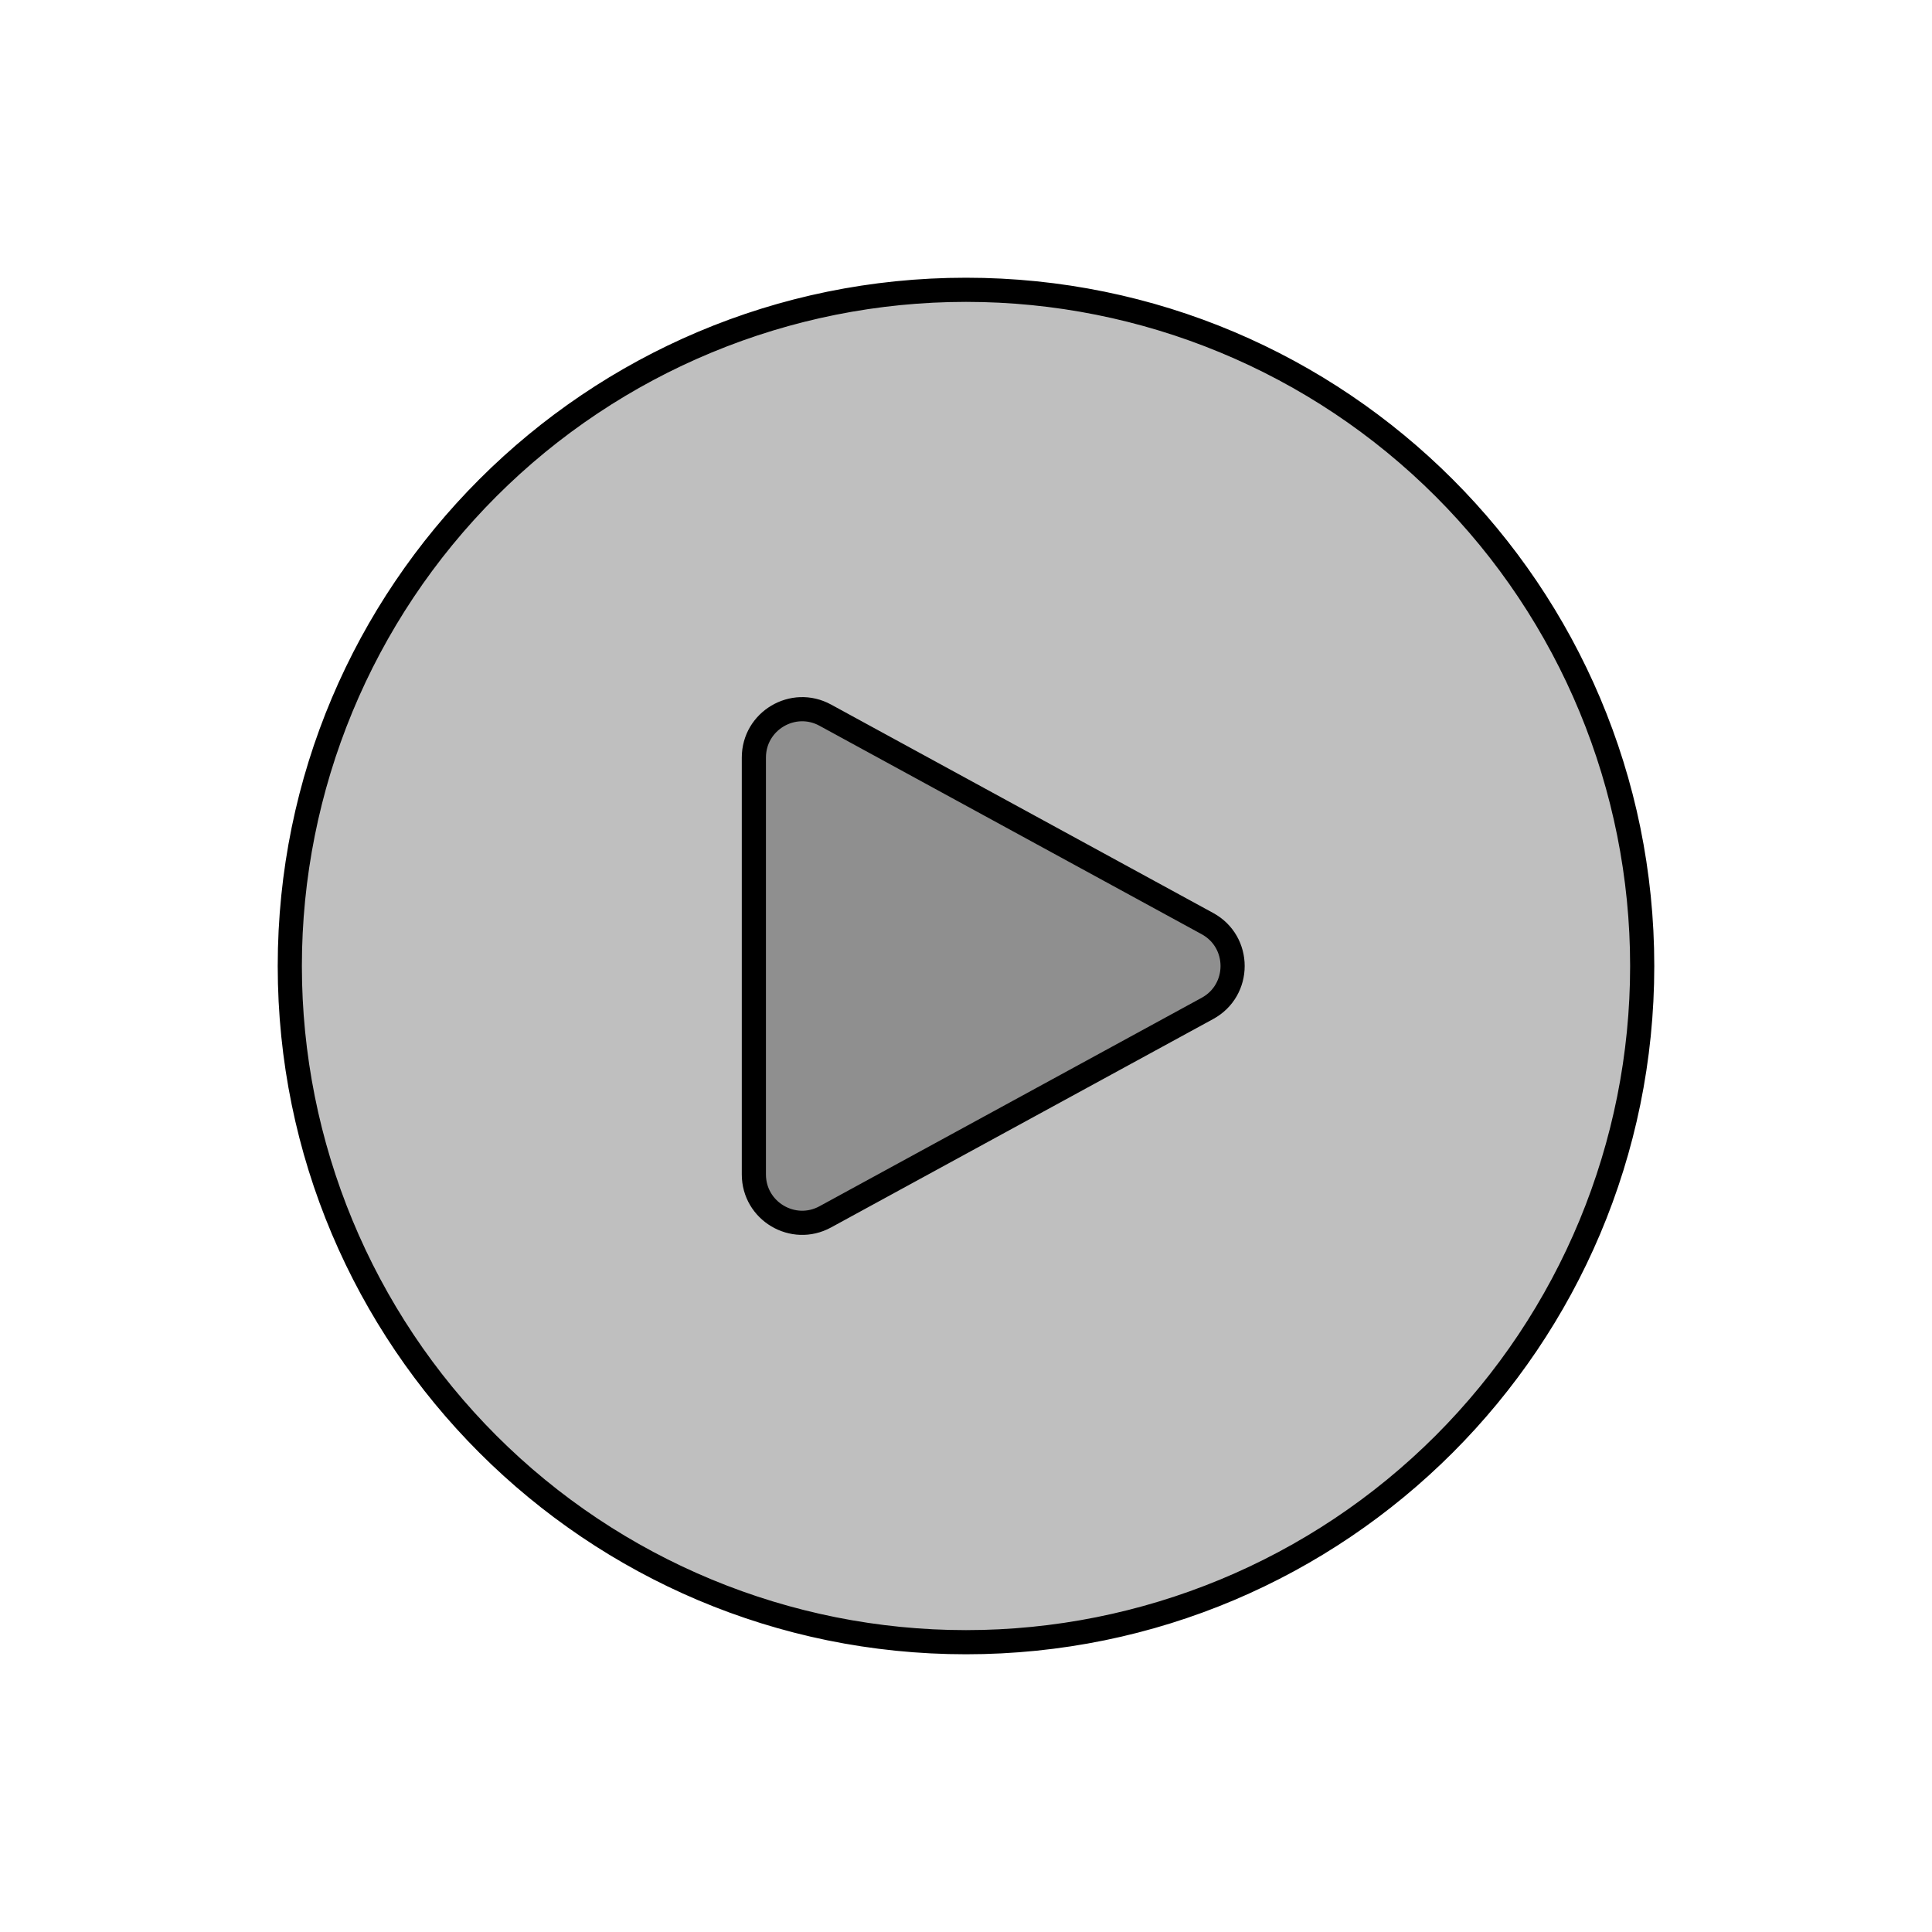
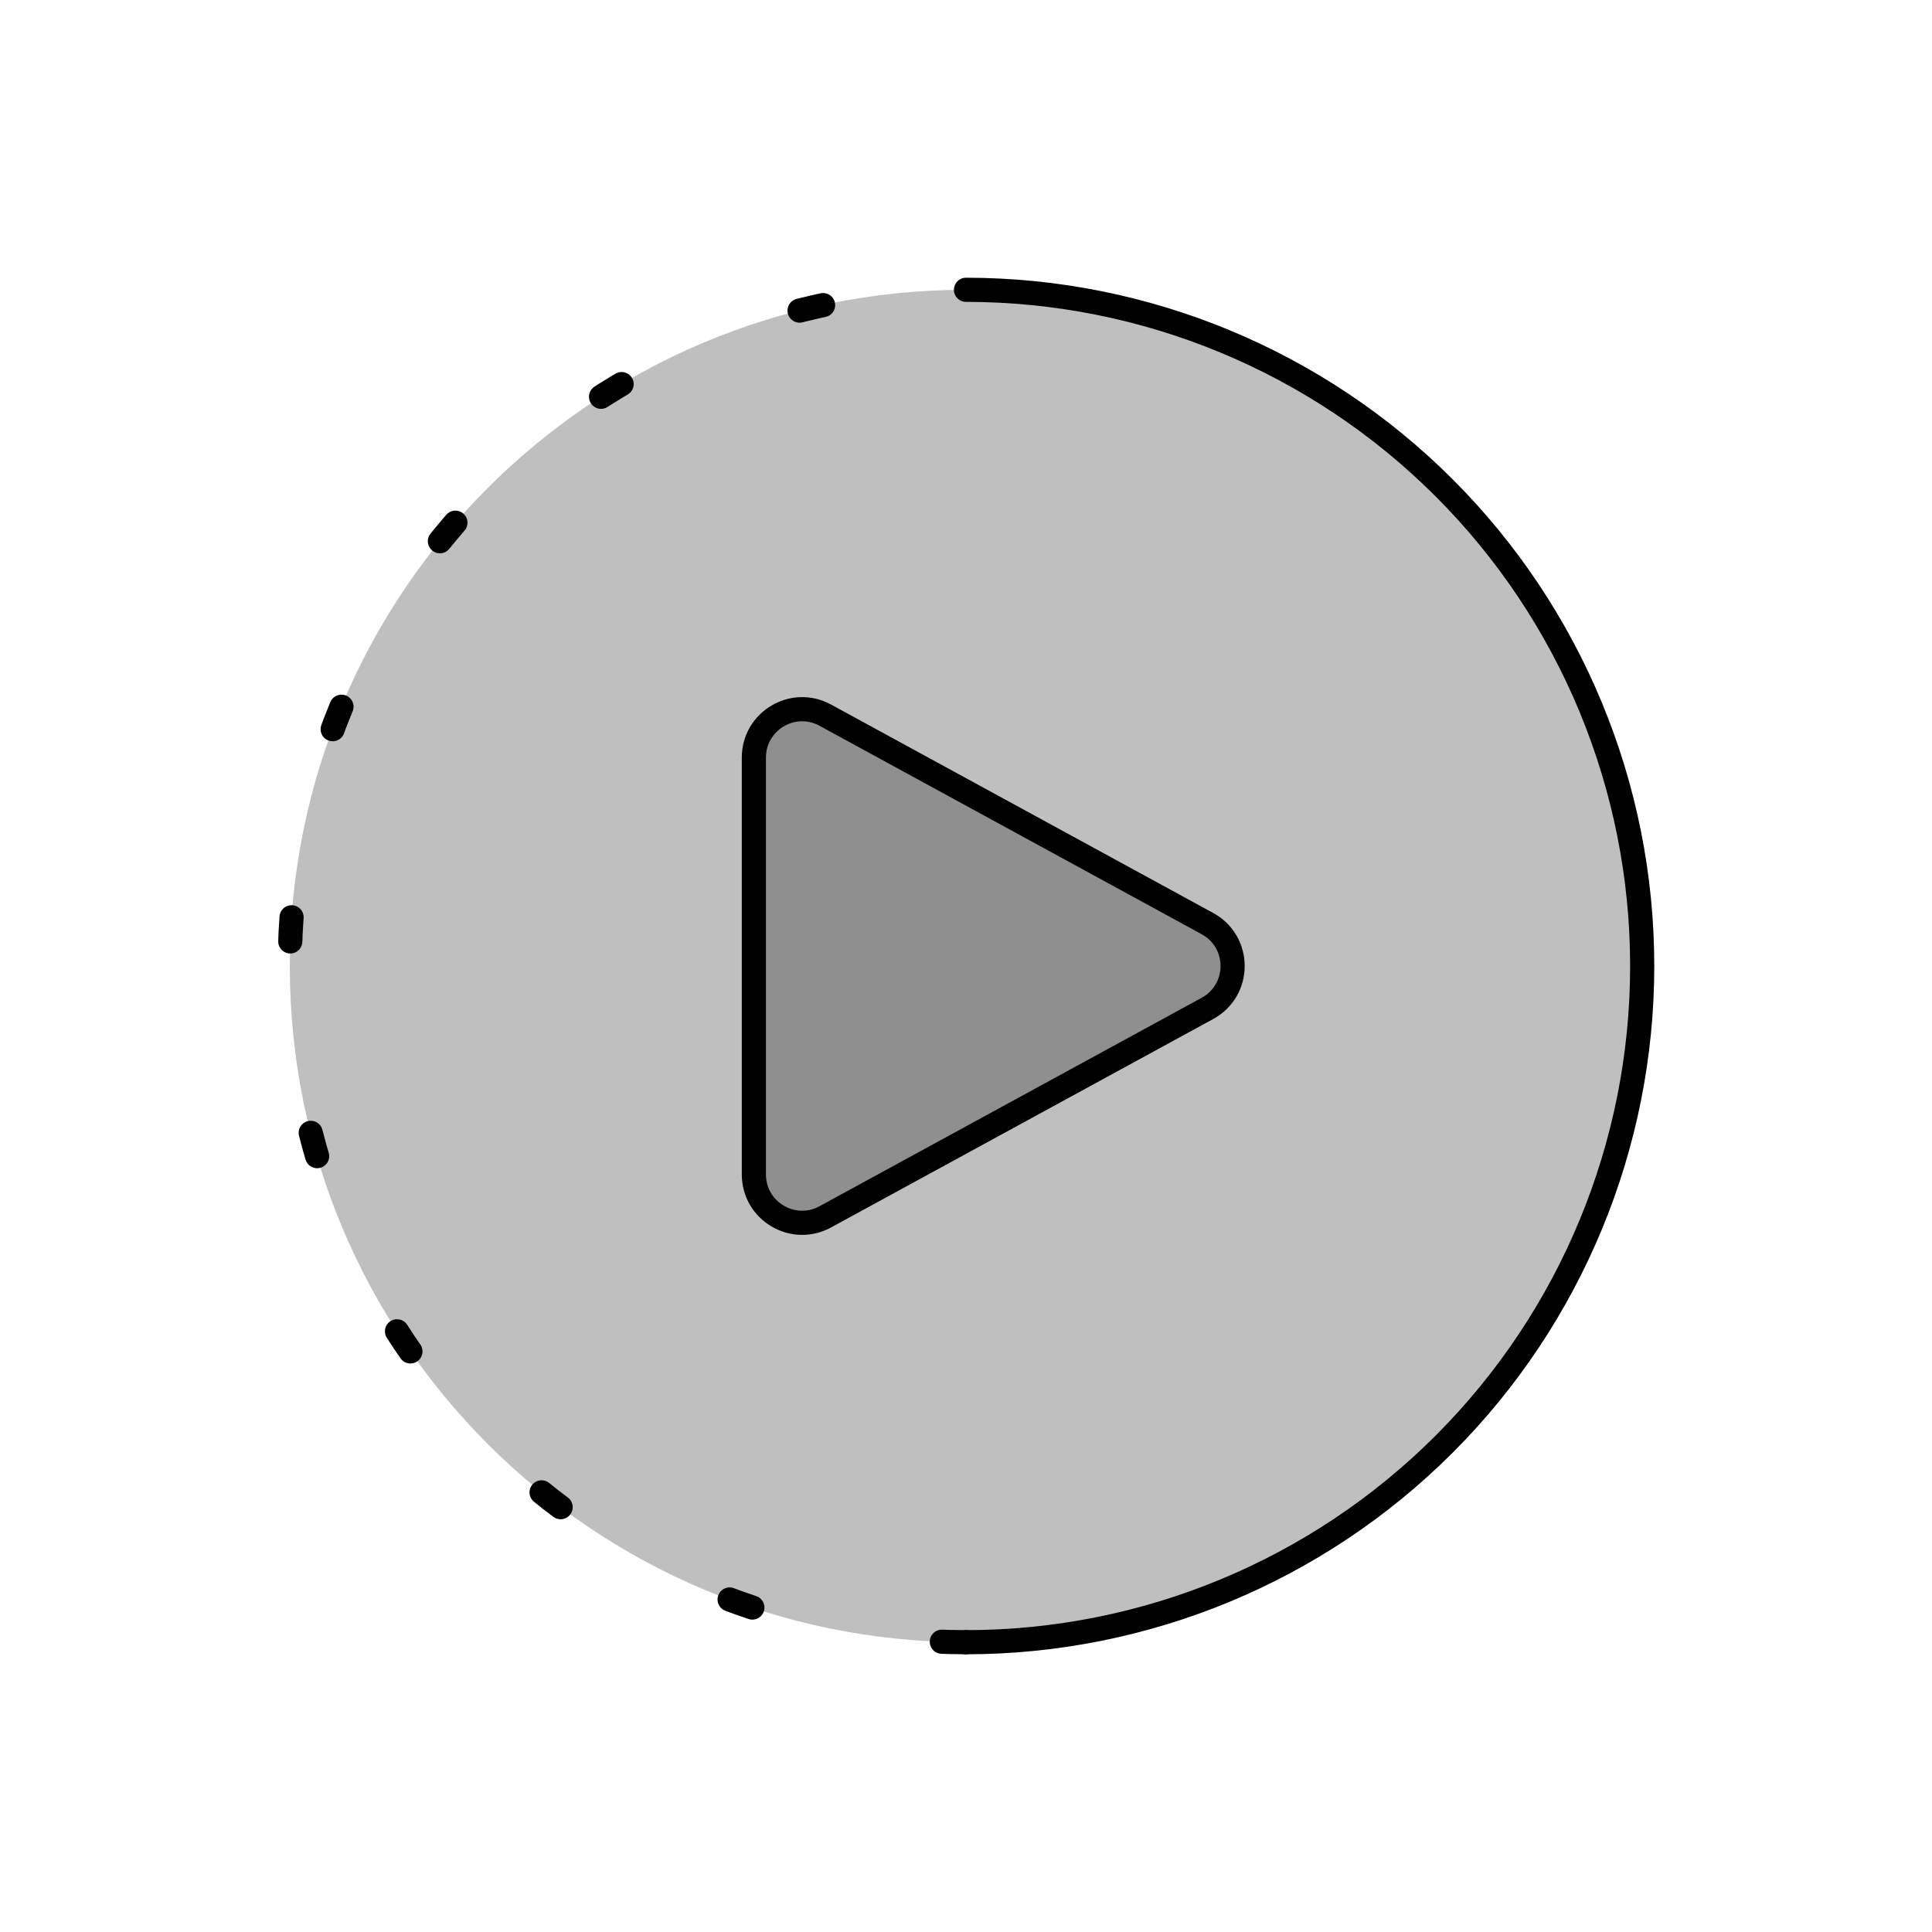
<svg viewBox="0 0 80 80" fill="none">
  <path d="M68 40C68 55.464 55.464 68 40 68C24.536 68 12 55.464 12 40C12 24.536 24.536 12 40 12C55.464 12 68 24.536 68 40Z" fill="currentColor" fill-opacity="0.25" />
-   <path d="M49.997 38.244C51.387 39.002 51.387 40.998 49.997 41.756L34.173 50.387C32.841 51.114 31.216 50.149 31.216 48.631L31.216 31.369C31.216 29.851 32.841 28.886 34.173 29.613L49.997 38.244Z" fill="currentColor" fill-opacity="0.25" />
-   <path d="M68 40C68 55.464 55.464 68 40 68M68 40C68 24.536 55.464 12 40 12M68 40C68 32.574 65.05 25.452 59.799 20.201C54.548 14.95 47.426 12 40 12M68 40C68 47.426 65.05 54.548 59.799 59.799C54.548 65.05 47.426 68 40 68M40 68C24.536 68 12 55.464 12 40M40 68C32.574 68 25.452 65.05 20.201 59.799C14.95 54.548 12 47.426 12 40M12 40C12 24.536 24.536 12 40 12M12 40C12 32.574 14.95 25.452 20.201 20.201C25.452 14.95 32.574 12 40 12M31.216 31.369L31.216 48.631C31.216 50.149 32.841 51.114 34.173 50.387L49.997 41.756C51.387 40.998 51.387 39.002 49.997 38.244L34.173 29.613C32.841 28.886 31.216 29.851 31.216 31.369Z" stroke="currentColor" stroke-linecap="round" stroke-linejoin="round" />
+   <path d="M40 68C32.574 68 25.452 65.05 20.201 59.799C14.95 54.548 12 47.426 12 40C12 32.574 14.95 25.452 20.201 20.201C25.452 14.95 32.574 12 40 12" stroke="currentColor" stroke-linecap="round" stroke-linejoin="round" stroke-dasharray="1 8" />
+   <path d="M40 12C47.426 12 54.548 14.95 59.799 20.201C65.05 25.452 68 32.574 68 40C68 47.426 65.05 54.548 59.799 59.799C54.548 65.05 47.426 68 40 68" stroke="currentColor" stroke-linecap="round" stroke-linejoin="round" />
+   <path d="M49.997 38.244C51.387 39.002 51.387 40.998 49.997 41.756L34.173 50.387C32.841 51.114 31.216 50.149 31.216 48.631L31.216 31.369C31.216 29.851 32.841 28.886 34.173 29.613L49.997 38.244Z" fill="currentColor" fill-opacity="0.25" stroke="currentColor" stroke-linecap="square" stroke-linejoin="round" />
</svg>
